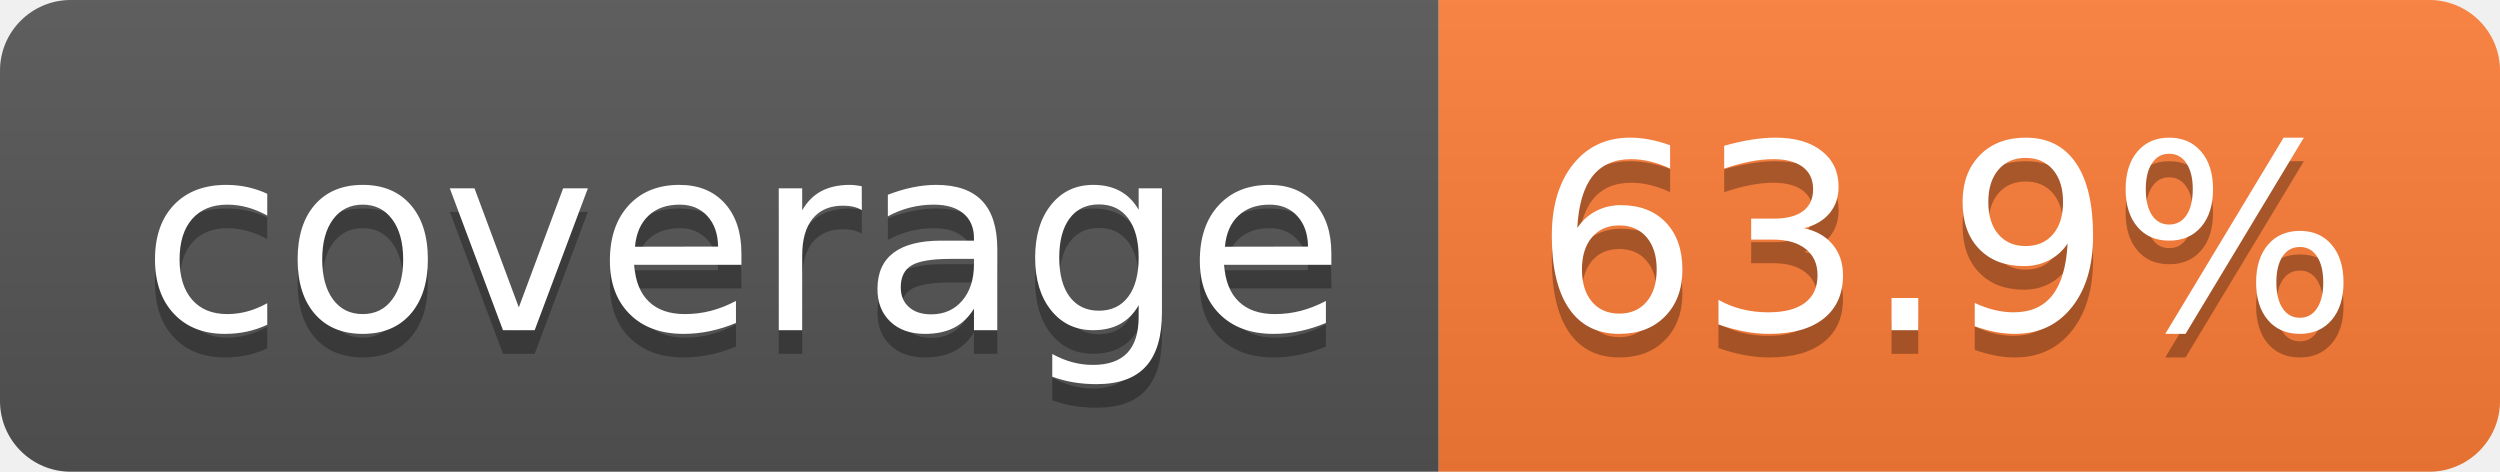
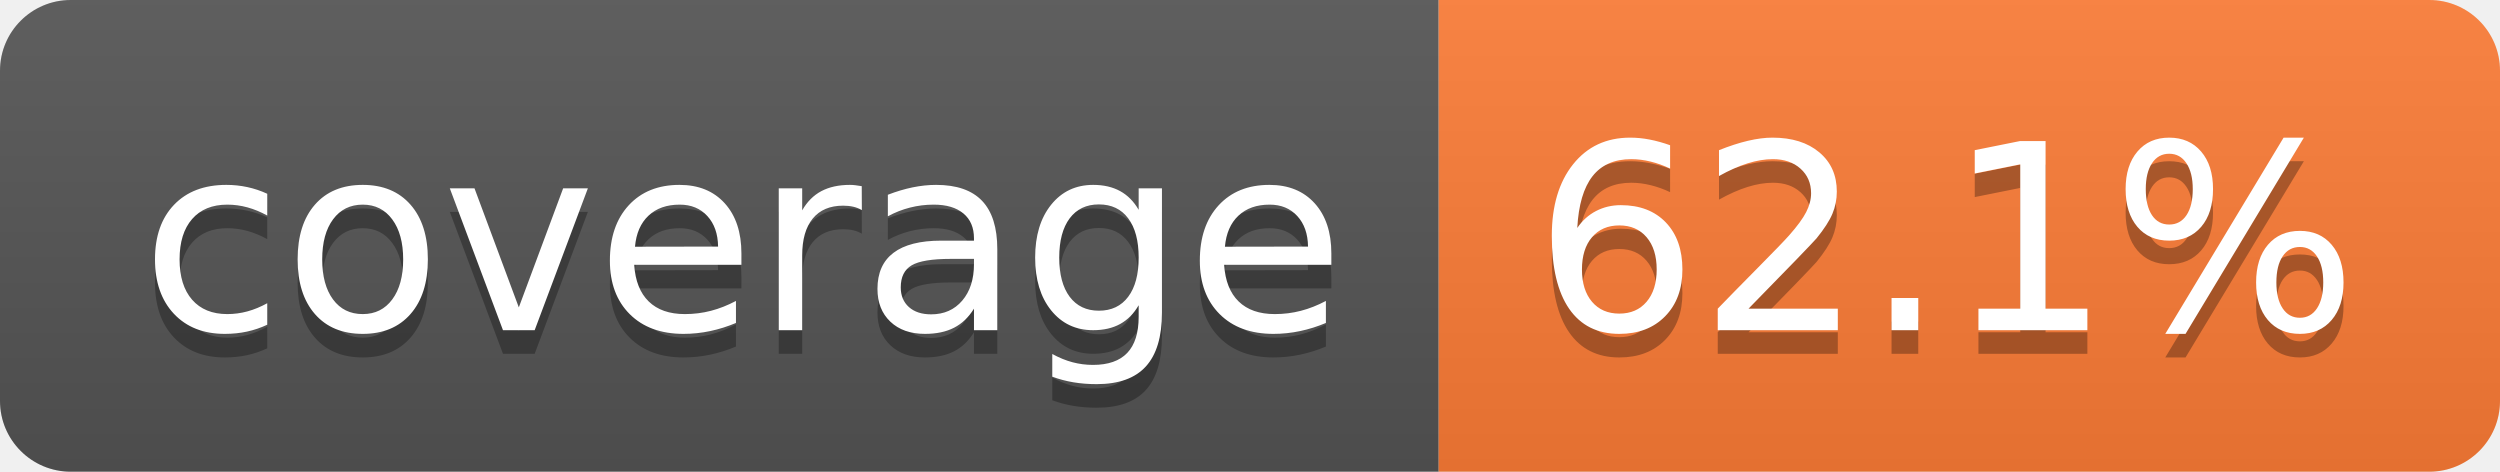
- <svg xmlns="http://www.w3.org/2000/svg" width="106" height="20" role="img" aria-label="coverage: 63.9%">
+ <svg xmlns="http://www.w3.org/2000/svg" width="106" height="20" role="img" aria-label="coverage: 62.1%">
  <linearGradient id="s" x2="0" y2="100%">
    <stop offset="0" stop-color="#bbb" stop-opacity=".1" />
    <stop offset="1" stop-opacity=".1" />
  </linearGradient>
  <clipPath id="r">
    <rect width="106" height="20" rx="3" fill="#fff" />
  </clipPath>
  <g clip-path="url(#r)">
    <rect width="61" height="20" fill="#555" />
    <rect x="61" width="45" height="20" fill="#fe7d37" />
    <rect width="106" height="20" fill="url(#s)" />
  </g>
  <g fill="#fff" text-anchor="middle" font-family="Verdana,Geneva,DejaVu Sans,sans-serif" text-rendering="geometricPrecision" font-size="110">
    <text aria-hidden="true" x="315" y="150" fill="#010101" fill-opacity=".3" transform="scale(.1)" textLength="510">coverage</text>
    <text x="315" y="140" transform="scale(.1)" fill="#fff" textLength="510">coverage</text>
-     <text aria-hidden="true" x="825" y="150" fill="#010101" fill-opacity=".3" transform="scale(.1)" textLength="350">63.9%</text>
-     <text x="825" y="140" transform="scale(.1)" fill="#fff" textLength="350">63.9%</text>
+     <text aria-hidden="true" x="825" y="150" fill="#010101" fill-opacity=".3" transform="scale(.1)" textLength="350">62.1%</text>
+     <text x="825" y="140" transform="scale(.1)" fill="#fff" textLength="350">62.1%</text>
  </g>
</svg>
